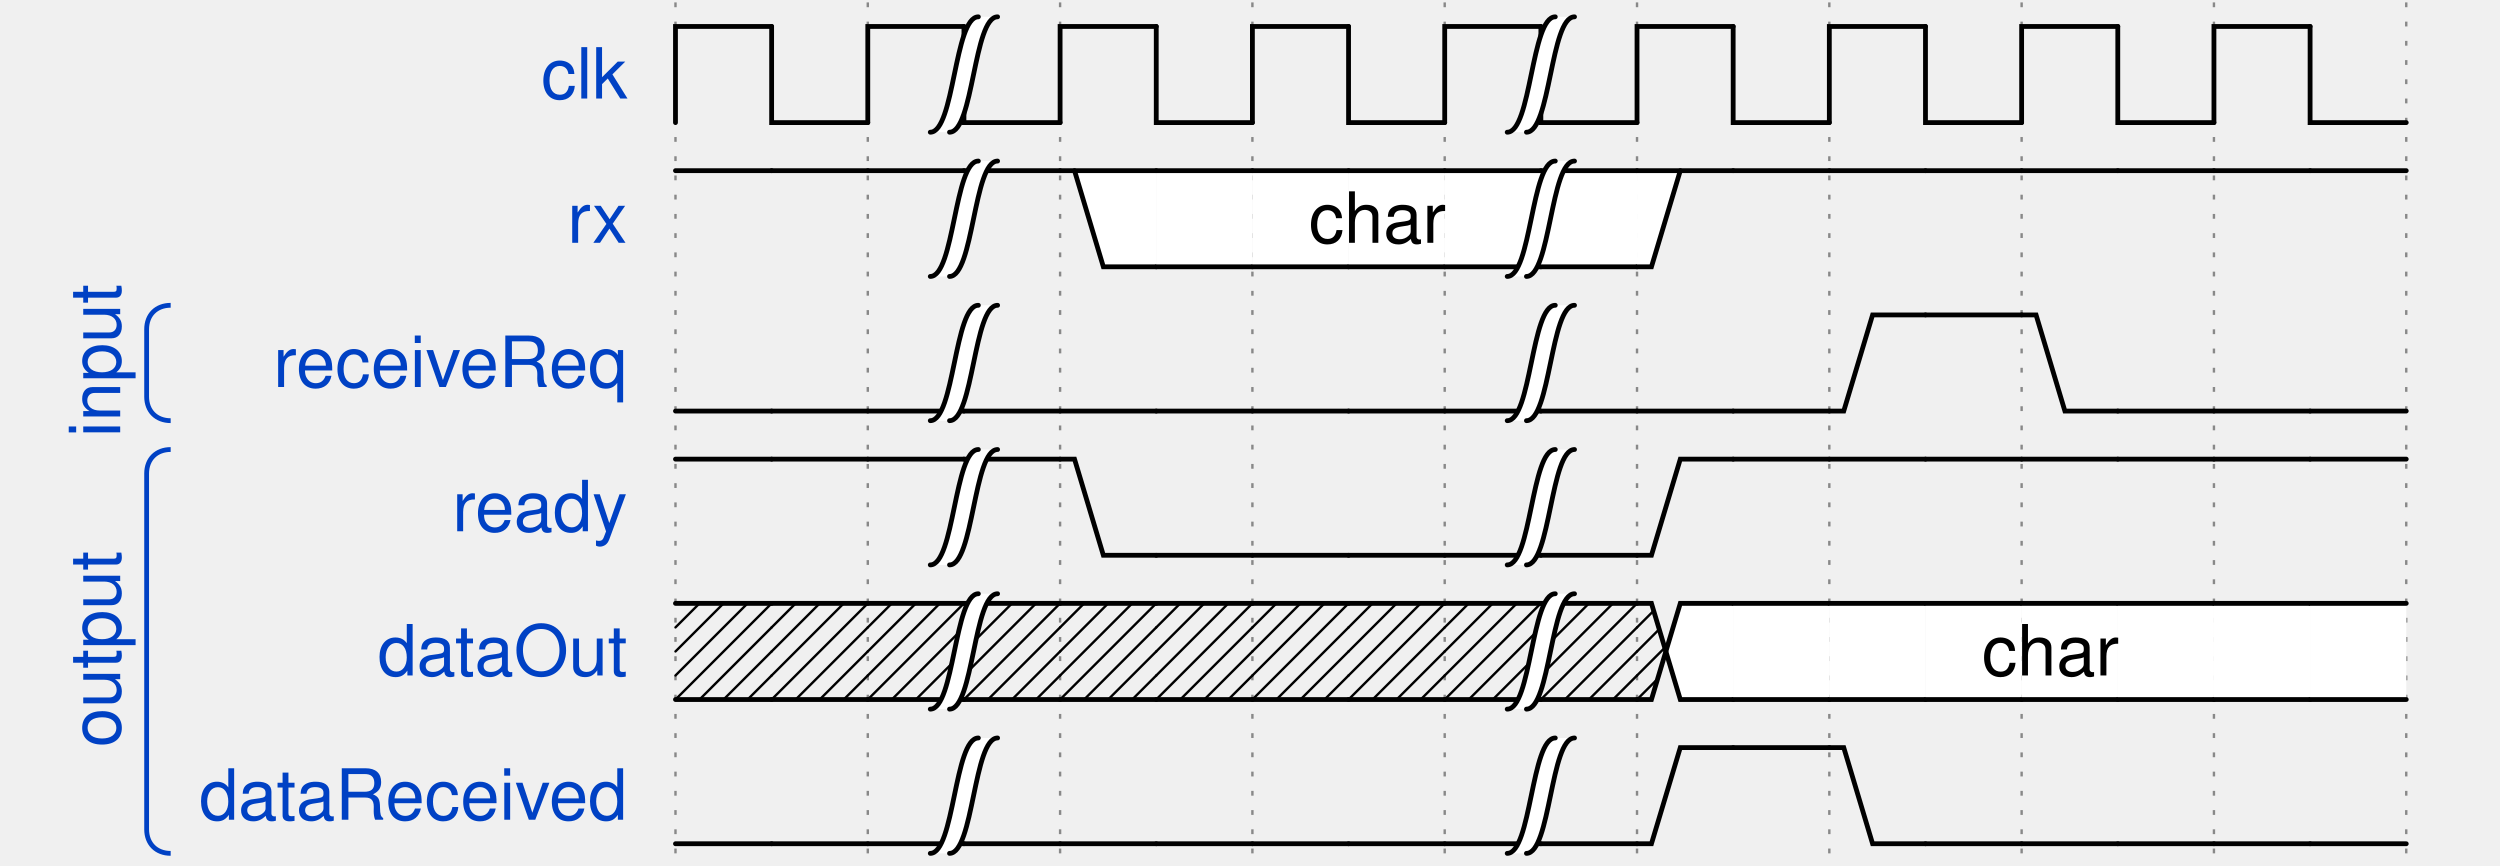
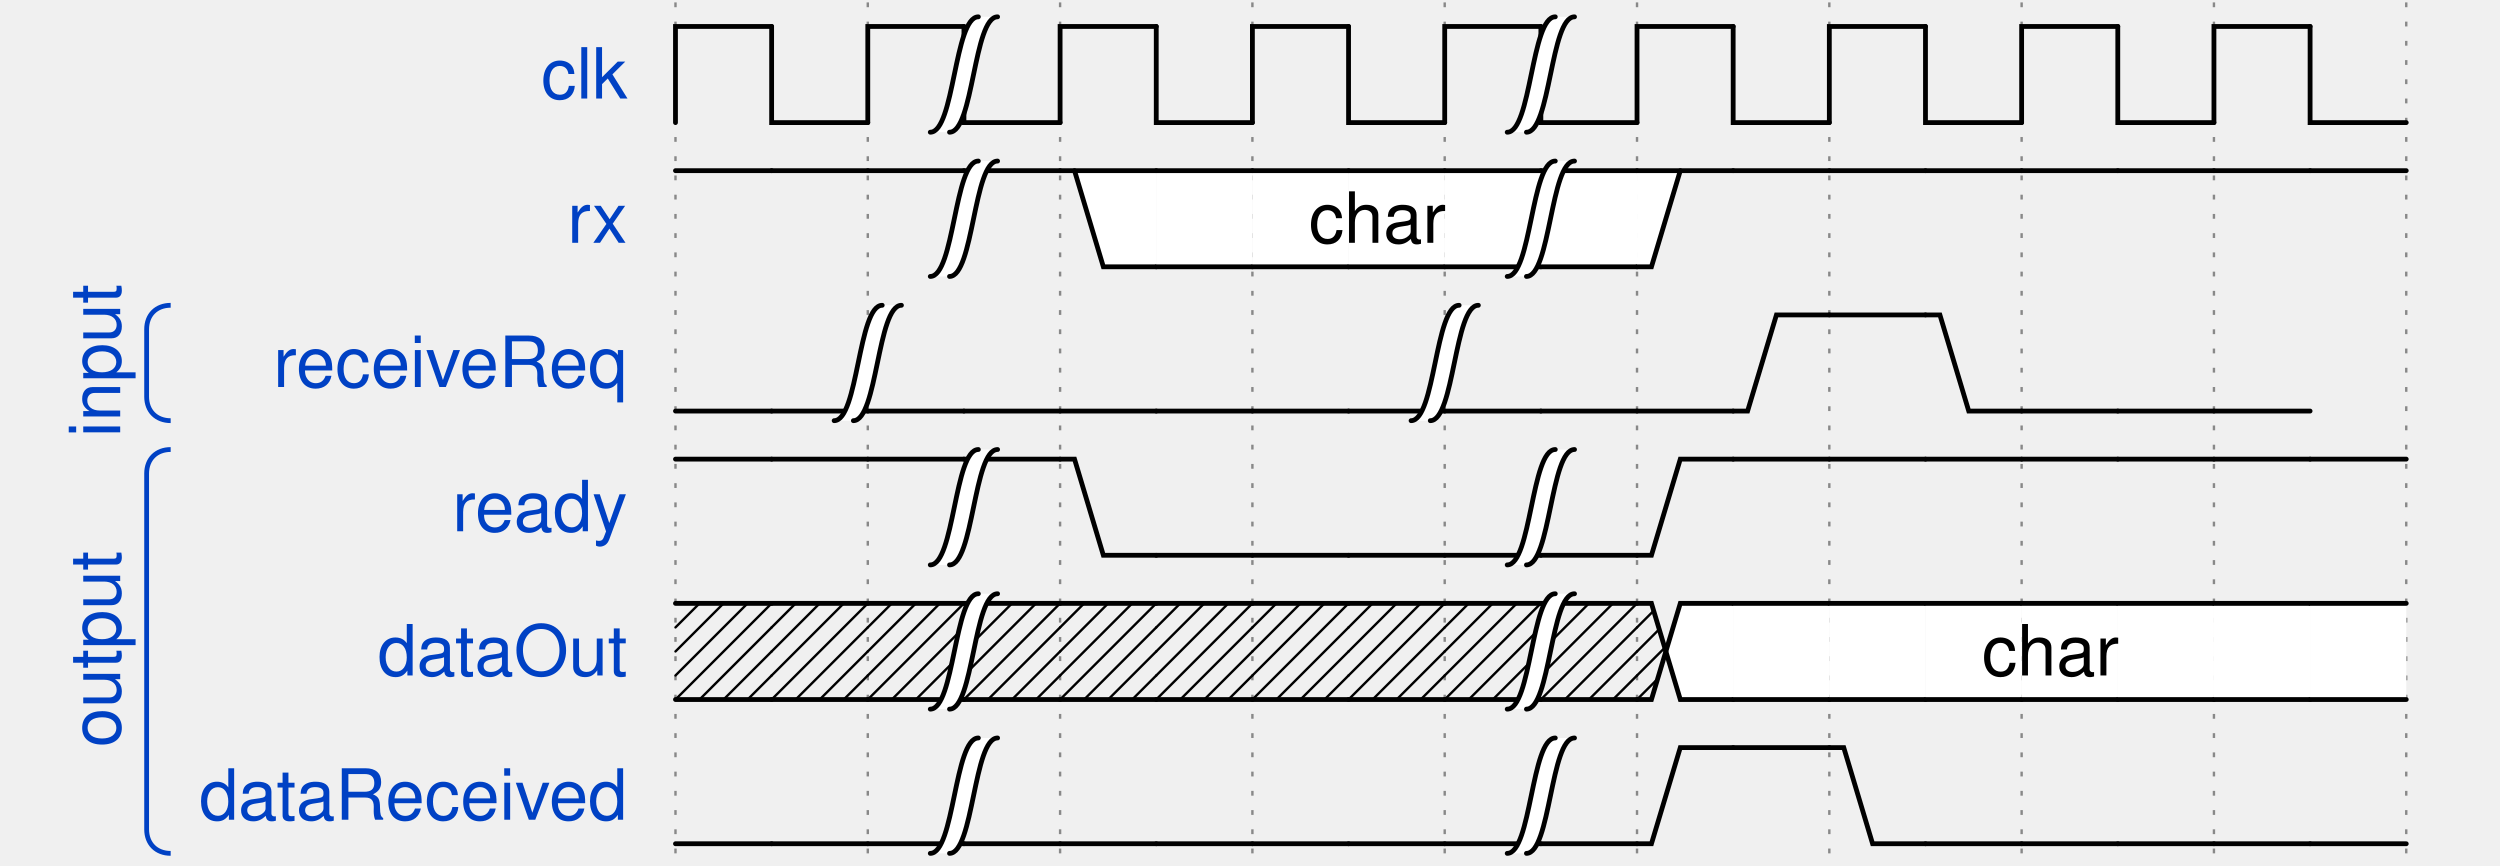
<svg xmlns="http://www.w3.org/2000/svg" xmlns:xlink="http://www.w3.org/1999/xlink" id="svgcontent_0" height="180" viewBox="0 0 520 180" width="520" overflow="hidden">
  <style type="text/css">text{font-size:11pt;font-style:normal;font-variant:normal;font-weight:normal;font-stretch:normal;text-align:center;fill-opacity:1;font-family:Helvetica}.muted{fill:#aaa}.warning{fill:#f6b900}.error{fill:#f60000}.info{fill:#0041c4}.success{fill:#00ab00}.h1{font-size:33pt;font-weight:bold}.h2{font-size:27pt;font-weight:bold}.h3{font-size:20pt;font-weight:bold}.h4{font-size:14pt;font-weight:bold}.h5{font-size:11pt;font-weight:bold}.h6{font-size:8pt;font-weight:bold}.s6{color:#000;display:inline;enable-background:accumulate;fill-opacity:1;fill-rule:nonzero;fill:#ffffb4;marker:none;overflow:visible;stroke-width:1px;stroke:none;visibility:visible}.s12{fill:none;stroke-dasharray:none;stroke-linecap:round;stroke-linejoin:miter;stroke-miterlimit:4;stroke-opacity:1;stroke-width:1;stroke:#0041c4}.s9{fill-opacity:1;fill:#000;stroke:none}.s1{fill:none;stroke-dasharray:none;stroke-linecap:round;stroke-linejoin:miter;stroke-miterlimit:4;stroke-opacity:1;stroke-width:1;stroke:#000}.s10{color:#000;display:inline;enable-background:accumulate;fill-opacity:1;fill-rule:nonzero;fill:#fff;marker:none;overflow:visible;stroke-width:1px;stroke:none;visibility:visible}.s2{fill:none;stroke-dasharray:none;stroke-linecap:round;stroke-linejoin:miter;stroke-miterlimit:4;stroke-opacity:1;stroke-width:0.5;stroke:#000}.s7{color:#000;display:inline;enable-background:accumulate;fill-opacity:1;fill-rule:nonzero;fill:#ffe0b9;marker:none;overflow:visible;stroke-width:1px;stroke:none;visibility:visible}.s8{color:#000;display:inline;enable-background:accumulate;fill-opacity:1;fill-rule:nonzero;fill:#b9e0ff;marker:none;overflow:visible;stroke-width:1px;stroke:none;visibility:visible}.s5{fill:#fff;stroke:none}.s11{fill-opacity:1;fill:#0041c4;stroke:none}.s3{color:#000;display:inline;enable-background:accumulate;fill:none;marker:none;overflow:visible;stroke-dasharray:1, 3;stroke-dashoffset:0;stroke-linecap:round;stroke-linejoin:miter;stroke-miterlimit:4;stroke-opacity:1;stroke-width:1;stroke:#000;visibility:visible}.s4{color:#000;display:inline;fill:none;marker:none;overflow:visible;stroke-dasharray:none;stroke-dashoffset:0;stroke-linecap:round;stroke-linejoin:miter;stroke-miterlimit:4;stroke-opacity:1;stroke-width:1;stroke:#000;visibility:visible}</style>
  <defs>
    <g id="socket">
      <rect height="20" width="20" x="6" y="15" />
    </g>
    <g id="pclk">
      <path class="s1" d="M0,20 0,0 20,0" />
    </g>
    <g id="nclk">
      <path class="s1" d="m0,0 0,20 20,0" />
    </g>
    <g id="000">
      <path class="s1" d="m0,20 20,0" />
    </g>
    <g id="0m0">
      <path class="s1" d="m0,20 3,0 3,-10 3,10 11,0" />
    </g>
    <g id="0m1">
      <path class="s1" d="M0,20 3,20 9,0 20,0" />
    </g>
    <g id="0mx">
      <path class="s1" d="M3,20 9,0 20,0" />
      <path class="s2" d="m20,15 -5,5" />
      <path class="s2" d="M20,10 10,20" />
      <path class="s2" d="M20,5 5,20" />
      <path class="s2" d="M20,0 4,16" />
      <path class="s2" d="M15,0 6,9" />
      <path class="s2" d="M10,0 9,1" />
      <path class="s1" d="m0,20 20,0" />
    </g>
    <g id="0md">
      <path class="s3" d="m8,20 10,0" />
      <path class="s1" d="m0,20 5,0" />
    </g>
    <g id="0mu">
      <path class="s1" d="m0,20 3,0 C 7,10 10.108,0 20,0" />
    </g>
    <g id="0mz">
      <path class="s1" d="m0,20 3,0 C 10,10 15,10 20,10" />
    </g>
    <g id="111">
      <path class="s1" d="M0,0 20,0" />
    </g>
    <g id="1m0">
      <path class="s1" d="m0,0 3,0 6,20 11,0" />
    </g>
    <g id="1m1">
      <path class="s1" d="M0,0 3,0 6,10 9,0 20,0" />
    </g>
    <g id="1mx">
      <path class="s1" d="m3,0 6,20 11,0" />
      <path class="s1" d="M0,0 20,0" />
      <path class="s2" d="m20,15 -5,5" />
      <path class="s2" d="M20,10 10,20" />
      <path class="s2" d="M20,5 8,17" />
      <path class="s2" d="M20,0 7,13" />
      <path class="s2" d="M15,0 6,9" />
      <path class="s2" d="M10,0 5,5" />
      <path class="s2" d="M3.5,1.5 5,0" />
    </g>
    <g id="1md">
      <path class="s1" d="m0,0 3,0 c 4,10 7,20 17,20" />
    </g>
    <g id="1mu">
      <path class="s1" d="M0,0 5,0" />
      <path class="s3" d="M8,0 18,0" />
    </g>
    <g id="1mz">
      <path class="s1" d="m0,0 3,0 c 7,10 12,10 17,10" />
    </g>
    <g id="xxx">
      <path class="s1" d="m0,20 20,0" />
      <path class="s1" d="M0,0 20,0" />
      <path class="s2" d="M0,5 5,0" />
      <path class="s2" d="M0,10 10,0" />
      <path class="s2" d="M0,15 15,0" />
      <path class="s2" d="M0,20 20,0" />
      <path class="s2" d="M5,20 20,5" />
      <path class="s2" d="M10,20 20,10" />
      <path class="s2" d="m15,20 5,-5" />
    </g>
    <g id="xm0">
      <path class="s1" d="M0,0 4,0 9,20" />
      <path class="s1" d="m0,20 20,0" />
      <path class="s2" d="M0,5 4,1" />
      <path class="s2" d="M0,10 5,5" />
      <path class="s2" d="M0,15 6,9" />
      <path class="s2" d="M0,20 7,13" />
      <path class="s2" d="M5,20 8,17" />
    </g>
    <g id="xm1">
      <path class="s1" d="M0,0 20,0" />
      <path class="s1" d="M0,20 4,20 9,0" />
      <path class="s2" d="M0,5 5,0" />
      <path class="s2" d="M0,10 9,1" />
      <path class="s2" d="M0,15 7,8" />
      <path class="s2" d="M0,20 5,15" />
    </g>
    <g id="xmx">
      <path class="s1" d="m0,20 20,0" />
      <path class="s1" d="M0,0 20,0" />
      <path class="s2" d="M0,5 5,0" />
      <path class="s2" d="M0,10 10,0" />
      <path class="s2" d="M0,15 15,0" />
      <path class="s2" d="M0,20 20,0" />
      <path class="s2" d="M5,20 20,5" />
      <path class="s2" d="M10,20 20,10" />
      <path class="s2" d="m15,20 5,-5" />
    </g>
    <g id="xmd">
      <path class="s1" d="m0,0 4,0 c 3,10 6,20 16,20" />
      <path class="s1" d="m0,20 20,0" />
      <path class="s2" d="M0,5 4,1" />
      <path class="s2" d="M0,10 5.5,4.5" />
      <path class="s2" d="M0,15 6.5,8.5" />
      <path class="s2" d="M0,20 8,12" />
      <path class="s2" d="m5,20 5,-5" />
      <path class="s2" d="m10,20 2.5,-2.5" />
    </g>
    <g id="xmu">
      <path class="s1" d="M0,0 20,0" />
      <path class="s1" d="m0,20 4,0 C 7,10 10,0 20,0" />
      <path class="s2" d="M0,5 5,0" />
      <path class="s2" d="M0,10 10,0" />
      <path class="s2" d="M0,15 10,5" />
      <path class="s2" d="M0,20 6,14" />
    </g>
    <g id="xmz">
      <path class="s1" d="m0,0 4,0 c 6,10 11,10 16,10" />
      <path class="s1" d="m0,20 4,0 C 10,10 15,10 20,10" />
      <path class="s2" d="M0,5 4.5,0.5" />
      <path class="s2" d="M0,10 6.5,3.5" />
      <path class="s2" d="M0,15 8.5,6.5" />
      <path class="s2" d="M0,20 11.5,8.5" />
    </g>
    <g id="ddd">
      <path class="s3" d="m0,20 20,0" />
    </g>
    <g id="dm0">
      <path class="s3" d="m0,20 10,0" />
      <path class="s1" d="m12,20 8,0" />
    </g>
    <g id="dm1">
      <path class="s1" d="M0,20 3,20 9,0 20,0" />
    </g>
    <g id="dmx">
      <path class="s1" d="M3,20 9,0 20,0" />
      <path class="s2" d="m20,15 -5,5" />
      <path class="s2" d="M20,10 10,20" />
      <path class="s2" d="M20,5 5,20" />
      <path class="s2" d="M20,0 4,16" />
      <path class="s2" d="M15,0 6,9" />
      <path class="s2" d="M10,0 9,1" />
      <path class="s1" d="m0,20 20,0" />
    </g>
    <g id="dmd">
      <path class="s3" d="m0,20 20,0" />
    </g>
    <g id="dmu">
      <path class="s1" d="m0,20 3,0 C 7,10 10.108,0 20,0" />
    </g>
    <g id="dmz">
      <path class="s1" d="m0,20 3,0 C 10,10 15,10 20,10" />
    </g>
    <g id="uuu">
      <path class="s3" d="M0,0 20,0" />
    </g>
    <g id="um0">
      <path class="s1" d="m0,0 3,0 6,20 11,0" />
    </g>
    <g id="um1">
      <path class="s3" d="M0,0 10,0" />
      <path class="s1" d="m12,0 8,0" />
    </g>
    <g id="umx">
      <path class="s1" d="m3,0 6,20 11,0" />
      <path class="s1" d="M0,0 20,0" />
      <path class="s2" d="m20,15 -5,5" />
      <path class="s2" d="M20,10 10,20" />
      <path class="s2" d="M20,5 8,17" />
      <path class="s2" d="M20,0 7,13" />
      <path class="s2" d="M15,0 6,9" />
      <path class="s2" d="M10,0 5,5" />
      <path class="s2" d="M3.5,1.5 5,0" />
    </g>
    <g id="umd">
      <path class="s1" d="m0,0 3,0 c 4,10 7,20 17,20" />
    </g>
    <g id="umu">
      <path class="s3" d="M0,0 20,0" />
    </g>
    <g id="umz">
      <path class="s4" d="m0,0 3,0 c 7,10 12,10 17,10" />
    </g>
    <g id="zzz">
      <path class="s1" d="m0,10 20,0" />
    </g>
    <g id="zm0">
      <path class="s1" d="m0,10 6,0 3,10 11,0" />
    </g>
    <g id="zm1">
      <path class="s1" d="M0,10 6,10 9,0 20,0" />
    </g>
    <g id="zmx">
      <path class="s1" d="m6,10 3,10 11,0" />
      <path class="s1" d="M0,10 6,10 9,0 20,0" />
      <path class="s2" d="m20,15 -5,5" />
      <path class="s2" d="M20,10 10,20" />
      <path class="s2" d="M20,5 8,17" />
      <path class="s2" d="M20,0 7,13" />
      <path class="s2" d="M15,0 6.5,8.5" />
      <path class="s2" d="M10,0 9,1" />
    </g>
    <g id="zmd">
      <path class="s1" d="m0,10 7,0 c 3,5 8,10 13,10" />
    </g>
    <g id="zmu">
      <path class="s1" d="m0,10 7,0 C 10,5 15,0 20,0" />
    </g>
    <g id="zmz">
      <path class="s1" d="m0,10 20,0" />
    </g>
    <g id="gap">
      <path class="s5" d="m7,-2 -4,0 c -5,0 -5,24 -10,24 l 4,0 C 2,22 2,-2 7,-2 z" />
      <path class="s1" d="M-7,22 C -2,22 -2,-2 3,-2" />
      <path class="s1" d="M-3,22 C 2,22 2,-2 7,-2" />
    </g>
    <g id="0mv-3">
      <path class="s6" d="M9,0 20,0 20,20 3,20 z" />
      <path class="s1" d="M3,20 9,0 20,0" />
      <path class="s1" d="m0,20 20,0" />
    </g>
    <g id="1mv-3">
      <path class="s6" d="M2.875,0 20,0 20,20 9,20 z" />
      <path class="s1" d="m3,0 6,20 11,0" />
      <path class="s1" d="M0,0 20,0" />
    </g>
    <g id="xmv-3">
      <path class="s6" d="M9,0 20,0 20,20 9,20 6,10 z" />
      <path class="s1" d="M0,20 3,20 9,0 20,0" />
      <path class="s1" d="m0,0 3,0 6,20 11,0" />
      <path class="s2" d="M0,5 3.5,1.5" />
      <path class="s2" d="M0,10 4.5,5.5" />
      <path class="s2" d="M0,15 6,9" />
      <path class="s2" d="M0,20 4,16" />
    </g>
    <g id="dmv-3">
      <path class="s6" d="M9,0 20,0 20,20 3,20 z" />
      <path class="s1" d="M3,20 9,0 20,0" />
      <path class="s1" d="m0,20 20,0" />
    </g>
    <g id="umv-3">
      <path class="s6" d="M3,0 20,0 20,20 9,20 z" />
      <path class="s1" d="m3,0 6,20 11,0" />
      <path class="s1" d="M0,0 20,0" />
    </g>
    <g id="zmv-3">
      <path class="s6" d="M9,0 20,0 20,20 9,20 6,10 z" />
      <path class="s1" d="m6,10 3,10 11,0" />
      <path class="s1" d="M0,10 6,10 9,0 20,0" />
    </g>
    <g id="vvv-3">
      <path class="s6" d="M20,20 0,20 0,0 20,0" />
      <path class="s1" d="m0,20 20,0" />
      <path class="s1" d="M0,0 20,0" />
    </g>
    <g id="vm0-3">
      <path class="s6" d="M0,20 0,0 3,0 9,20" />
      <path class="s1" d="M0,0 3,0 9,20" />
      <path class="s1" d="m0,20 20,0" />
    </g>
    <g id="vm1-3">
      <path class="s6" d="M0,0 0,20 3,20 9,0" />
      <path class="s1" d="M0,0 20,0" />
      <path class="s1" d="M0,20 3,20 9,0" />
    </g>
    <g id="vmx-3">
      <path class="s6" d="M0,0 0,20 3,20 6,10 3,0" />
      <path class="s1" d="m0,0 3,0 6,20 11,0" />
      <path class="s1" d="M0,20 3,20 9,0 20,0" />
      <path class="s2" d="m20,15 -5,5" />
      <path class="s2" d="M20,10 10,20" />
      <path class="s2" d="M20,5 8,17" />
      <path class="s2" d="M20,0 7,13" />
      <path class="s2" d="M15,0 7,8" />
      <path class="s2" d="M10,0 9,1" />
    </g>
    <g id="vmd-3">
      <path class="s6" d="m0,0 0,20 20,0 C 10,20 7,10 3,0" />
      <path class="s1" d="m0,0 3,0 c 4,10 7,20 17,20" />
      <path class="s1" d="m0,20 20,0" />
    </g>
    <g id="vmu-3">
      <path class="s6" d="m0,0 0,20 3,0 C 7,10 10,0 20,0" />
      <path class="s1" d="m0,20 3,0 C 7,10 10,0 20,0" />
      <path class="s1" d="M0,0 20,0" />
    </g>
    <g id="vmz-3">
      <path class="s6" d="M0,0 3,0 C 10,10 15,10 20,10 15,10 10,10 3,20 L 0,20" />
      <path class="s1" d="m0,0 3,0 c 7,10 12,10 17,10" />
      <path class="s1" d="m0,20 3,0 C 10,10 15,10 20,10" />
    </g>
    <g id="vmv-3-3">
      <path class="s6" d="M9,0 20,0 20,20 9,20 6,10 z" />
      <path class="s6" d="M3,0 0,0 0,20 3,20 6,10 z" />
      <path class="s1" d="m0,0 3,0 6,20 11,0" />
      <path class="s1" d="M0,20 3,20 9,0 20,0" />
    </g>
    <g id="vmv-3-4">
      <path class="s7" d="M9,0 20,0 20,20 9,20 6,10 z" />
      <path class="s6" d="M3,0 0,0 0,20 3,20 6,10 z" />
      <path class="s1" d="m0,0 3,0 6,20 11,0" />
      <path class="s1" d="M0,20 3,20 9,0 20,0" />
    </g>
    <g id="vmv-3-5">
      <path class="s8" d="M9,0 20,0 20,20 9,20 6,10 z" />
      <path class="s6" d="M3,0 0,0 0,20 3,20 6,10 z" />
      <path class="s1" d="m0,0 3,0 6,20 11,0" />
      <path class="s1" d="M0,20 3,20 9,0 20,0" />
    </g>
    <g id="vmv-4-3">
      <path class="s6" d="M9,0 20,0 20,20 9,20 6,10 z" />
      <path class="s7" d="M3,0 0,0 0,20 3,20 6,10 z" />
      <path class="s1" d="m0,0 3,0 6,20 11,0" />
      <path class="s1" d="M0,20 3,20 9,0 20,0" />
    </g>
    <g id="vmv-4-4">
      <path class="s7" d="M9,0 20,0 20,20 9,20 6,10 z" />
      <path class="s7" d="M3,0 0,0 0,20 3,20 6,10 z" />
      <path class="s1" d="m0,0 3,0 6,20 11,0" />
      <path class="s1" d="M0,20 3,20 9,0 20,0" />
    </g>
    <g id="vmv-4-5">
      <path class="s8" d="M9,0 20,0 20,20 9,20 6,10 z" />
      <path class="s7" d="M3,0 0,0 0,20 3,20 6,10 z" />
      <path class="s1" d="m0,0 3,0 6,20 11,0" />
      <path class="s1" d="M0,20 3,20 9,0 20,0" />
    </g>
    <g id="vmv-5-3">
      <path class="s6" d="M9,0 20,0 20,20 9,20 6,10 z" />
      <path class="s8" d="M3,0 0,0 0,20 3,20 6,10 z" />
      <path class="s1" d="m0,0 3,0 6,20 11,0" />
      <path class="s1" d="M0,20 3,20 9,0 20,0" />
    </g>
    <g id="vmv-5-4">
      <path class="s7" d="M9,0 20,0 20,20 9,20 6,10 z" />
      <path class="s8" d="M3,0 0,0 0,20 3,20 6,10 z" />
      <path class="s1" d="m0,0 3,0 6,20 11,0" />
      <path class="s1" d="M0,20 3,20 9,0 20,0" />
    </g>
    <g id="vmv-5-5">
      <path class="s8" d="M9,0 20,0 20,20 9,20 6,10 z" />
      <path class="s8" d="M3,0 0,0 0,20 3,20 6,10 z" />
      <path class="s1" d="m0,0 3,0 6,20 11,0" />
      <path class="s1" d="M0,20 3,20 9,0 20,0" />
    </g>
    <g id="0mv-4">
      <path class="s7" d="M9,0 20,0 20,20 3,20 z" />
      <path class="s1" d="M3,20 9,0 20,0" />
      <path class="s1" d="m0,20 20,0" />
    </g>
    <g id="1mv-4">
      <path class="s7" d="M2.875,0 20,0 20,20 9,20 z" />
      <path class="s1" d="m3,0 6,20 11,0" />
      <path class="s1" d="M0,0 20,0" />
    </g>
    <g id="xmv-4">
      <path class="s7" d="M9,0 20,0 20,20 9,20 6,10 z" />
      <path class="s1" d="M0,20 3,20 9,0 20,0" />
      <path class="s1" d="m0,0 3,0 6,20 11,0" />
      <path class="s2" d="M0,5 3.5,1.5" />
      <path class="s2" d="M0,10 4.5,5.5" />
      <path class="s2" d="M0,15 6,9" />
      <path class="s2" d="M0,20 4,16" />
    </g>
    <g id="dmv-4">
      <path class="s7" d="M9,0 20,0 20,20 3,20 z" />
      <path class="s1" d="M3,20 9,0 20,0" />
      <path class="s1" d="m0,20 20,0" />
    </g>
    <g id="umv-4">
      <path class="s7" d="M3,0 20,0 20,20 9,20 z" />
      <path class="s1" d="m3,0 6,20 11,0" />
      <path class="s1" d="M0,0 20,0" />
    </g>
    <g id="zmv-4">
      <path class="s7" d="M9,0 20,0 20,20 9,20 6,10 z" />
      <path class="s1" d="m6,10 3,10 11,0" />
      <path class="s1" d="M0,10 6,10 9,0 20,0" />
    </g>
    <g id="0mv-5">
      <path class="s8" d="M9,0 20,0 20,20 3,20 z" />
      <path class="s1" d="M3,20 9,0 20,0" />
      <path class="s1" d="m0,20 20,0" />
    </g>
    <g id="1mv-5">
      <path class="s8" d="M2.875,0 20,0 20,20 9,20 z" />
      <path class="s1" d="m3,0 6,20 11,0" />
      <path class="s1" d="M0,0 20,0" />
    </g>
    <g id="xmv-5">
      <path class="s8" d="M9,0 20,0 20,20 9,20 6,10 z" />
      <path class="s1" d="M0,20 3,20 9,0 20,0" />
      <path class="s1" d="m0,0 3,0 6,20 11,0" />
      <path class="s2" d="M0,5 3.5,1.5" />
      <path class="s2" d="M0,10 4.5,5.5" />
      <path class="s2" d="M0,15 6,9" />
      <path class="s2" d="M0,20 4,16" />
    </g>
    <g id="dmv-5">
      <path class="s8" d="M9,0 20,0 20,20 3,20 z" />
      <path class="s1" d="M3,20 9,0 20,0" />
      <path class="s1" d="m0,20 20,0" />
    </g>
    <g id="umv-5">
      <path class="s8" d="M3,0 20,0 20,20 9,20 z" />
      <path class="s1" d="m3,0 6,20 11,0" />
      <path class="s1" d="M0,0 20,0" />
    </g>
    <g id="zmv-5">
      <path class="s8" d="M9,0 20,0 20,20 9,20 6,10 z" />
      <path class="s1" d="m6,10 3,10 11,0" />
      <path class="s1" d="M0,10 6,10 9,0 20,0" />
    </g>
    <g id="vvv-4">
      <path class="s7" d="M20,20 0,20 0,0 20,0" />
      <path class="s1" d="m0,20 20,0" />
      <path class="s1" d="M0,0 20,0" />
    </g>
    <g id="vm0-4">
      <path class="s7" d="M0,20 0,0 3,0 9,20" />
      <path class="s1" d="M0,0 3,0 9,20" />
      <path class="s1" d="m0,20 20,0" />
    </g>
    <g id="vm1-4">
      <path class="s7" d="M0,0 0,20 3,20 9,0" />
      <path class="s1" d="M0,0 20,0" />
      <path class="s1" d="M0,20 3,20 9,0" />
    </g>
    <g id="vmx-4">
      <path class="s7" d="M0,0 0,20 3,20 6,10 3,0" />
      <path class="s1" d="m0,0 3,0 6,20 11,0" />
      <path class="s1" d="M0,20 3,20 9,0 20,0" />
      <path class="s2" d="m20,15 -5,5" />
      <path class="s2" d="M20,10 10,20" />
      <path class="s2" d="M20,5 8,17" />
      <path class="s2" d="M20,0 7,13" />
      <path class="s2" d="M15,0 7,8" />
      <path class="s2" d="M10,0 9,1" />
    </g>
    <g id="vmd-4">
      <path class="s7" d="m0,0 0,20 20,0 C 10,20 7,10 3,0" />
      <path class="s1" d="m0,0 3,0 c 4,10 7,20 17,20" />
      <path class="s1" d="m0,20 20,0" />
    </g>
    <g id="vmu-4">
      <path class="s7" d="m0,0 0,20 3,0 C 7,10 10,0 20,0" />
      <path class="s1" d="m0,20 3,0 C 7,10 10,0 20,0" />
      <path class="s1" d="M0,0 20,0" />
    </g>
    <g id="vmz-4">
      <path class="s7" d="M0,0 3,0 C 10,10 15,10 20,10 15,10 10,10 3,20 L 0,20" />
      <path class="s1" d="m0,0 3,0 c 7,10 12,10 17,10" />
      <path class="s1" d="m0,20 3,0 C 10,10 15,10 20,10" />
    </g>
    <g id="vvv-5">
      <path class="s8" d="M20,20 0,20 0,0 20,0" />
      <path class="s1" d="m0,20 20,0" />
      <path class="s1" d="M0,0 20,0" />
    </g>
    <g id="vm0-5">
      <path class="s8" d="M0,20 0,0 3,0 9,20" />
      <path class="s1" d="M0,0 3,0 9,20" />
      <path class="s1" d="m0,20 20,0" />
    </g>
    <g id="vm1-5">
      <path class="s8" d="M0,0 0,20 3,20 9,0" />
      <path class="s1" d="M0,0 20,0" />
      <path class="s1" d="M0,20 3,20 9,0" />
    </g>
    <g id="vmx-5">
      <path class="s8" d="M0,0 0,20 3,20 6,10 3,0" />
      <path class="s1" d="m0,0 3,0 6,20 11,0" />
      <path class="s1" d="M0,20 3,20 9,0 20,0" />
      <path class="s2" d="m20,15 -5,5" />
      <path class="s2" d="M20,10 10,20" />
      <path class="s2" d="M20,5 8,17" />
      <path class="s2" d="M20,0 7,13" />
      <path class="s2" d="M15,0 7,8" />
      <path class="s2" d="M10,0 9,1" />
    </g>
    <g id="vmd-5">
      <path class="s8" d="m0,0 0,20 20,0 C 10,20 7,10 3,0" />
      <path class="s1" d="m0,0 3,0 c 4,10 7,20 17,20" />
      <path class="s1" d="m0,20 20,0" />
    </g>
    <g id="vmu-5">
      <path class="s8" d="m0,0 0,20 3,0 C 7,10 10,0 20,0" />
      <path class="s1" d="m0,20 3,0 C 7,10 10,0 20,0" />
      <path class="s1" d="M0,0 20,0" />
    </g>
    <g id="vmz-5">
      <path class="s8" d="M0,0 3,0 C 10,10 15,10 20,10 15,10 10,10 3,20 L 0,20" />
      <path class="s1" d="m0,0 3,0 c 7,10 12,10 17,10" />
      <path class="s1" d="m0,20 3,0 C 10,10 15,10 20,10" />
    </g>
    <g id="Pclk">
      <path class="s9" d="M-3,12 0,3 3,12 C 1,11 -1,11 -3,12 z" />
      <path class="s1" d="M0,20 0,0 20,0" />
    </g>
    <g id="Nclk">
      <path class="s9" d="M-3,8 0,17 3,8 C 1,9 -1,9 -3,8 z" />
      <path class="s1" d="m0,0 0,20 20,0" />
    </g>
    <g id="vvv-2">
      <path class="s10" d="M20,20 0,20 0,0 20,0" />
      <path class="s1" d="m0,20 20,0" />
      <path class="s1" d="M0,0 20,0" />
    </g>
    <g id="vm0-2">
      <path class="s10" d="M0,20 0,0 3,0 9,20" />
      <path class="s1" d="M0,0 3,0 9,20" />
      <path class="s1" d="m0,20 20,0" />
    </g>
    <g id="vm1-2">
      <path class="s10" d="M0,0 0,20 3,20 9,0" />
      <path class="s1" d="M0,0 20,0" />
      <path class="s1" d="M0,20 3,20 9,0" />
    </g>
    <g id="vmx-2">
      <path class="s10" d="M0,0 0,20 3,20 6,10 3,0" />
      <path class="s1" d="m0,0 3,0 6,20 11,0" />
      <path class="s1" d="M0,20 3,20 9,0 20,0" />
      <path class="s2" d="m20,15 -5,5" />
      <path class="s2" d="M20,10 10,20" />
      <path class="s2" d="M20,5 8,17" />
      <path class="s2" d="M20,0 7,13" />
      <path class="s2" d="M15,0 7,8" />
      <path class="s2" d="M10,0 9,1" />
    </g>
    <g id="vmd-2">
      <path class="s10" d="m0,0 0,20 20,0 C 10,20 7,10 3,0" />
      <path class="s1" d="m0,0 3,0 c 4,10 7,20 17,20" />
      <path class="s1" d="m0,20 20,0" />
    </g>
    <g id="vmu-2">
      <path class="s10" d="m0,0 0,20 3,0 C 7,10 10,0 20,0" />
      <path class="s1" d="m0,20 3,0 C 7,10 10,0 20,0" />
      <path class="s1" d="M0,0 20,0" />
    </g>
    <g id="vmz-2">
      <path class="s10" d="M0,0 3,0 C 10,10 15,10 20,10 15,10 10,10 3,20 L 0,20" />
      <path class="s1" d="m0,0 3,0 c 7,10 12,10 17,10" />
      <path class="s1" d="m0,20 3,0 C 10,10 15,10 20,10" />
    </g>
    <g id="0mv-2">
      <path class="s10" d="M9,0 20,0 20,20 3,20 z" />
      <path class="s1" d="M3,20 9,0 20,0" />
      <path class="s1" d="m0,20 20,0" />
    </g>
    <g id="1mv-2">
      <path class="s10" d="M2.875,0 20,0 20,20 9,20 z" />
      <path class="s1" d="m3,0 6,20 11,0" />
      <path class="s1" d="M0,0 20,0" />
    </g>
    <g id="xmv-2">
      <path class="s10" d="M9,0 20,0 20,20 9,20 6,10 z" />
      <path class="s1" d="M0,20 3,20 9,0 20,0" />
      <path class="s1" d="m0,0 3,0 6,20 11,0" />
      <path class="s2" d="M0,5 3.5,1.5" />
      <path class="s2" d="M0,10 4.5,5.5" />
      <path class="s2" d="M0,15 6,9" />
      <path class="s2" d="M0,20 4,16" />
    </g>
    <g id="dmv-2">
      <path class="s10" d="M9,0 20,0 20,20 3,20 z" />
      <path class="s1" d="M3,20 9,0 20,0" />
      <path class="s1" d="m0,20 20,0" />
    </g>
    <g id="umv-2">
      <path class="s10" d="M3,0 20,0 20,20 9,20 z" />
      <path class="s1" d="m3,0 6,20 11,0" />
      <path class="s1" d="M0,0 20,0" />
    </g>
    <g id="zmv-2">
      <path class="s10" d="M9,0 20,0 20,20 9,20 6,10 z" />
      <path class="s1" d="m6,10 3,10 11,0" />
      <path class="s1" d="M0,10 6,10 9,0 20,0" />
    </g>
    <g id="vmv-3-2">
      <path class="s10" d="M9,0 20,0 20,20 9,20 6,10 z" />
      <path class="s6" d="M3,0 0,0 0,20 3,20 6,10 z" />
      <path class="s1" d="m0,0 3,0 6,20 11,0" />
      <path class="s1" d="M0,20 3,20 9,0 20,0" />
    </g>
    <g id="vmv-4-2">
      <path class="s10" d="M9,0 20,0 20,20 9,20 6,10 z" />
      <path class="s7" d="M3,0 0,0 0,20 3,20 6,10 z" />
      <path class="s1" d="m0,0 3,0 6,20 11,0" />
      <path class="s1" d="M0,20 3,20 9,0 20,0" />
    </g>
    <g id="vmv-5-2">
      <path class="s10" d="M9,0 20,0 20,20 9,20 6,10 z" />
      <path class="s8" d="M3,0 0,0 0,20 3,20 6,10 z" />
      <path class="s1" d="m0,0 3,0 6,20 11,0" />
      <path class="s1" d="M0,20 3,20 9,0 20,0" />
    </g>
    <g id="vmv-2-3">
      <path class="s6" d="M9,0 20,0 20,20 9,20 6,10 z" />
      <path class="s10" d="M3,0 0,0 0,20 3,20 6,10 z" />
      <path class="s1" d="m0,0 3,0 6,20 11,0" />
      <path class="s1" d="M0,20 3,20 9,0 20,0" />
    </g>
    <g id="vmv-2-4">
      <path class="s7" d="M9,0 20,0 20,20 9,20 6,10 z" />
      <path class="s10" d="M3,0 0,0 0,20 3,20 6,10 z" />
      <path class="s1" d="m0,0 3,0 6,20 11,0" />
      <path class="s1" d="M0,20 3,20 9,0 20,0" />
    </g>
    <g id="vmv-2-5">
      <path class="s8" d="M9,0 20,0 20,20 9,20 6,10 z" />
      <path class="s10" d="M3,0 0,0 0,20 3,20 6,10 z" />
      <path class="s1" d="m0,0 3,0 6,20 11,0" />
      <path class="s1" d="M0,20 3,20 9,0 20,0" />
    </g>
    <g id="vmv-2-2">
      <path class="s10" d="M9,0 20,0 20,20 9,20 6,10 z" />
      <path class="s10" d="M3,0 0,0 0,20 3,20 6,10 z" />
      <path class="s1" d="m0,0 3,0 6,20 11,0" />
      <path class="s1" d="M0,20 3,20 9,0 20,0" />
    </g>
    <g id="arrow0">
      <path class="s11" d="m-12,-3 9,3 -9,3 c 1,-2 1,-4 0,-6 z" />
      <path class="s12" d="M0,0 -15,0" />
    </g>
    <marker id="arrowhead" style="fill: rgb(0, 65, 196);" markerHeight="7" markerWidth="10" markerUnits="strokeWidth" viewBox="0 -4 11 8" refX="15" refY="0" orient="auto">
      <path d="M0 -4 11 0 0 4z" />
    </marker>
    <marker id="arrowtail" style="fill: rgb(0, 65, 196);" markerHeight="7" markerWidth="10" markerUnits="strokeWidth" viewBox="-11 -4 11 8" refX="-15" refY="0" orient="auto">
      <path d="M0 -4 -11 0 0 4z" />
    </marker>
  </defs>
  <g id="waves_0">
    <g id="lanes_0" transform="translate(140.5, 0.5)">
      <g id="gmarks_0">
        <path id="gmark_0_0" d="m 0,0 0,180" style="stroke: rgb(136, 136, 136); stroke-width: 0.5; stroke-dasharray: 1, 3;" />
        <path id="gmark_1_0" d="m 40,0 0,180" style="stroke: rgb(136, 136, 136); stroke-width: 0.5; stroke-dasharray: 1, 3;" />
        <path id="gmark_2_0" d="m 80,0 0,180" style="stroke: rgb(136, 136, 136); stroke-width: 0.5; stroke-dasharray: 1, 3;" />
        <path id="gmark_3_0" d="m 120,0 0,180" style="stroke: rgb(136, 136, 136); stroke-width: 0.5; stroke-dasharray: 1, 3;" />
        <path id="gmark_4_0" d="m 160,0 0,180" style="stroke: rgb(136, 136, 136); stroke-width: 0.5; stroke-dasharray: 1, 3;" />
        <path id="gmark_5_0" d="m 200,0 0,180" style="stroke: rgb(136, 136, 136); stroke-width: 0.5; stroke-dasharray: 1, 3;" />
        <path id="gmark_6_0" d="m 240,0 0,180" style="stroke: rgb(136, 136, 136); stroke-width: 0.5; stroke-dasharray: 1, 3;" />
        <path id="gmark_7_0" d="m 280,0 0,180" style="stroke: rgb(136, 136, 136); stroke-width: 0.5; stroke-dasharray: 1, 3;" />
        <path id="gmark_8_0" d="m 320,0 0,180" style="stroke: rgb(136, 136, 136); stroke-width: 0.5; stroke-dasharray: 1, 3;" />
        <path id="gmark_9_0" d="m 360,0 0,180" style="stroke: rgb(136, 136, 136); stroke-width: 0.5; stroke-dasharray: 1, 3;" />
      </g>
      <g id="wavelane_0_0" transform="translate(0,5)">
        <text x="-10" y="15" class="info" text-anchor="end" xml:space="preserve">clk</text>
        <g id="wavelane_draw_0_0" transform="translate(0, 0)">
          <use xlink:href="#pclk" transform="translate(0)" />
          <use xlink:href="#nclk" transform="translate(20)" />
          <use xlink:href="#pclk" transform="translate(40)" />
          <use xlink:href="#nclk" transform="translate(60)" />
          <use xlink:href="#pclk" transform="translate(80)" />
          <use xlink:href="#nclk" transform="translate(100)" />
          <use xlink:href="#pclk" transform="translate(120)" />
          <use xlink:href="#nclk" transform="translate(140)" />
          <use xlink:href="#pclk" transform="translate(160)" />
          <use xlink:href="#nclk" transform="translate(180)" />
          <use xlink:href="#pclk" transform="translate(200)" />
          <use xlink:href="#nclk" transform="translate(220)" />
          <use xlink:href="#pclk" transform="translate(240)" />
          <use xlink:href="#nclk" transform="translate(260)" />
          <use xlink:href="#pclk" transform="translate(280)" />
          <use xlink:href="#nclk" transform="translate(300)" />
          <use xlink:href="#pclk" transform="translate(320)" />
          <use xlink:href="#nclk" transform="translate(340)" />
        </g>
      </g>
      <g id="wavelane_1_0" transform="translate(0,35)">
        <text x="-10" y="15" class="info" text-anchor="end" xml:space="preserve">rx</text>
        <g id="wavelane_draw_1_0" transform="translate(0, 0)">
          <use xlink:href="#111" transform="translate(0)" />
          <use xlink:href="#111" transform="translate(20)" />
          <use xlink:href="#111" transform="translate(40)" />
          <use xlink:href="#111" transform="translate(60)" />
          <use xlink:href="#1mv-2" transform="translate(80)" />
          <use xlink:href="#vvv-2" transform="translate(100)" />
          <use xlink:href="#vvv-2" transform="translate(120)" />
          <use xlink:href="#vvv-2" transform="translate(140)" />
          <use xlink:href="#vvv-2" transform="translate(160)" />
          <use xlink:href="#vvv-2" transform="translate(180)" />
          <use xlink:href="#vm1-2" transform="translate(200)" />
          <use xlink:href="#111" transform="translate(220)" />
          <use xlink:href="#111" transform="translate(240)" />
          <use xlink:href="#111" transform="translate(260)" />
          <use xlink:href="#111" transform="translate(280)" />
          <use xlink:href="#111" transform="translate(300)" />
          <use xlink:href="#111" transform="translate(320)" />
          <use xlink:href="#111" transform="translate(340)" />
          <text x="146" y="15" text-anchor="middle" xml:space="preserve">char</text>
        </g>
      </g>
      <g id="wavelane_2_0" transform="translate(0,65)">
        <text x="-10" y="15" class="info" text-anchor="end" xml:space="preserve">receiveReq</text>
        <g id="wavelane_draw_2_0" transform="translate(0, 0)">
          <use xlink:href="#000" transform="translate(0)" />
          <use xlink:href="#000" transform="translate(20)" />
          <use xlink:href="#000" transform="translate(40)" />
          <use xlink:href="#000" transform="translate(60)" />
          <use xlink:href="#000" transform="translate(80)" />
          <use xlink:href="#000" transform="translate(100)" />
          <use xlink:href="#000" transform="translate(120)" />
          <use xlink:href="#000" transform="translate(140)" />
          <use xlink:href="#000" transform="translate(160)" />
          <use xlink:href="#000" transform="translate(180)" />
          <use xlink:href="#000" transform="translate(200)" />
-           <use xlink:href="#000" transform="translate(220)" />
-           <use xlink:href="#0m1" transform="translate(240)" />
-           <use xlink:href="#111" transform="translate(260)" />
-           <use xlink:href="#1m0" transform="translate(280)" />
+           <use xlink:href="#0m1" transform="translate(220)" />
+           <use xlink:href="#111" transform="translate(240)" />
+           <use xlink:href="#1m0" transform="translate(260)" />
+           <use xlink:href="#000" transform="translate(280)" />
          <use xlink:href="#000" transform="translate(300)" />
          <use xlink:href="#000" transform="translate(320)" />
-           <use xlink:href="#000" transform="translate(340)" />
        </g>
      </g>
      <g id="wavelane_3_0" transform="translate(0,95)">
        <text x="-10" y="15" class="info" text-anchor="end" xml:space="preserve">ready</text>
        <g id="wavelane_draw_3_0" transform="translate(0, 0)">
          <use xlink:href="#111" transform="translate(0)" />
          <use xlink:href="#111" transform="translate(20)" />
          <use xlink:href="#111" transform="translate(40)" />
          <use xlink:href="#111" transform="translate(60)" />
          <use xlink:href="#1m0" transform="translate(80)" />
          <use xlink:href="#000" transform="translate(100)" />
          <use xlink:href="#000" transform="translate(120)" />
          <use xlink:href="#000" transform="translate(140)" />
          <use xlink:href="#000" transform="translate(160)" />
          <use xlink:href="#000" transform="translate(180)" />
          <use xlink:href="#0m1" transform="translate(200)" />
          <use xlink:href="#111" transform="translate(220)" />
          <use xlink:href="#111" transform="translate(240)" />
          <use xlink:href="#111" transform="translate(260)" />
          <use xlink:href="#111" transform="translate(280)" />
          <use xlink:href="#111" transform="translate(300)" />
          <use xlink:href="#111" transform="translate(320)" />
          <use xlink:href="#111" transform="translate(340)" />
        </g>
      </g>
      <g id="wavelane_4_0" transform="translate(0,125)">
        <text x="-10" y="15" class="info" text-anchor="end" xml:space="preserve">dataOut</text>
        <g id="wavelane_draw_4_0" transform="translate(0, 0)">
          <use xlink:href="#xxx" transform="translate(0)" />
          <use xlink:href="#xxx" transform="translate(20)" />
          <use xlink:href="#xxx" transform="translate(40)" />
          <use xlink:href="#xxx" transform="translate(60)" />
          <use xlink:href="#xxx" transform="translate(80)" />
          <use xlink:href="#xxx" transform="translate(100)" />
          <use xlink:href="#xxx" transform="translate(120)" />
          <use xlink:href="#xxx" transform="translate(140)" />
          <use xlink:href="#xxx" transform="translate(160)" />
          <use xlink:href="#xxx" transform="translate(180)" />
          <use xlink:href="#xmv-2" transform="translate(200)" />
          <use xlink:href="#vvv-2" transform="translate(220)" />
          <use xlink:href="#vvv-2" transform="translate(240)" />
          <use xlink:href="#vvv-2" transform="translate(260)" />
          <use xlink:href="#vvv-2" transform="translate(280)" />
          <use xlink:href="#vvv-2" transform="translate(300)" />
          <use xlink:href="#vvv-2" transform="translate(320)" />
          <use xlink:href="#vvv-2" transform="translate(340)" />
          <text x="286" y="15" text-anchor="middle" xml:space="preserve">char</text>
        </g>
      </g>
      <g id="wavelane_5_0" transform="translate(0,155)">
        <text x="-10" y="15" class="info" text-anchor="end" xml:space="preserve">dataReceived</text>
        <g id="wavelane_draw_5_0" transform="translate(0, 0)">
          <use xlink:href="#000" transform="translate(0)" />
          <use xlink:href="#000" transform="translate(20)" />
          <use xlink:href="#000" transform="translate(40)" />
          <use xlink:href="#000" transform="translate(60)" />
          <use xlink:href="#000" transform="translate(80)" />
          <use xlink:href="#000" transform="translate(100)" />
          <use xlink:href="#000" transform="translate(120)" />
          <use xlink:href="#000" transform="translate(140)" />
          <use xlink:href="#000" transform="translate(160)" />
          <use xlink:href="#000" transform="translate(180)" />
          <use xlink:href="#0m1" transform="translate(200)" />
          <use xlink:href="#111" transform="translate(220)" />
          <use xlink:href="#1m0" transform="translate(240)" />
          <use xlink:href="#000" transform="translate(260)" />
          <use xlink:href="#000" transform="translate(280)" />
          <use xlink:href="#000" transform="translate(300)" />
          <use xlink:href="#000" transform="translate(320)" />
          <use xlink:href="#000" transform="translate(340)" />
        </g>
      </g>
      <g id="wavearcs_0" />
      <g id="wavegaps_0">
        <g id="wavegap_0_0" transform="translate(0,5)">
          <use xlink:href="#gap" transform="translate(60)" />
          <use xlink:href="#gap" transform="translate(180)" />
        </g>
        <g id="wavegap_1_0" transform="translate(0,35)">
          <use xlink:href="#gap" transform="translate(60)" />
          <use xlink:href="#gap" transform="translate(180)" />
        </g>
        <g id="wavegap_2_0" transform="translate(0,65)">
-           <use xlink:href="#gap" transform="translate(60)" />
-           <use xlink:href="#gap" transform="translate(180)" />
+           <use xlink:href="#gap" transform="translate(40)" />
+           <use xlink:href="#gap" transform="translate(160)" />
        </g>
        <g id="wavegap_3_0" transform="translate(0,95)">
          <use xlink:href="#gap" transform="translate(60)" />
          <use xlink:href="#gap" transform="translate(180)" />
        </g>
        <g id="wavegap_4_0" transform="translate(0,125)">
          <use xlink:href="#gap" transform="translate(60)" />
          <use xlink:href="#gap" transform="translate(180)" />
        </g>
        <g id="wavegap_5_0" transform="translate(0,155)">
          <use xlink:href="#gap" transform="translate(60)" />
          <use xlink:href="#gap" transform="translate(180)" />
        </g>
      </g>
    </g>
    <g id="groups_0">
      <path id="group_0_0" d="m 35.5,63.5 c -3,0 -5,2 -5,5 l 0,14 c 0,3 2,5 5,5" style="stroke:#0041c4;stroke-width:1;fill:none" />
      <text x="25" y="75" text-anchor="middle" class="info" transform="rotate(270,25,75)" xml:space="preserve">input</text>
      <path id="group_1_0" d="m 35.5,93.5 c -3,0 -5,2 -5,5 l 0,74 c 0,3 2,5 5,5" style="stroke:#0041c4;stroke-width:1;fill:none" />
      <text x="25" y="135" text-anchor="middle" class="info" transform="rotate(270,25,135)" xml:space="preserve">output</text>
    </g>
  </g>
</svg>
